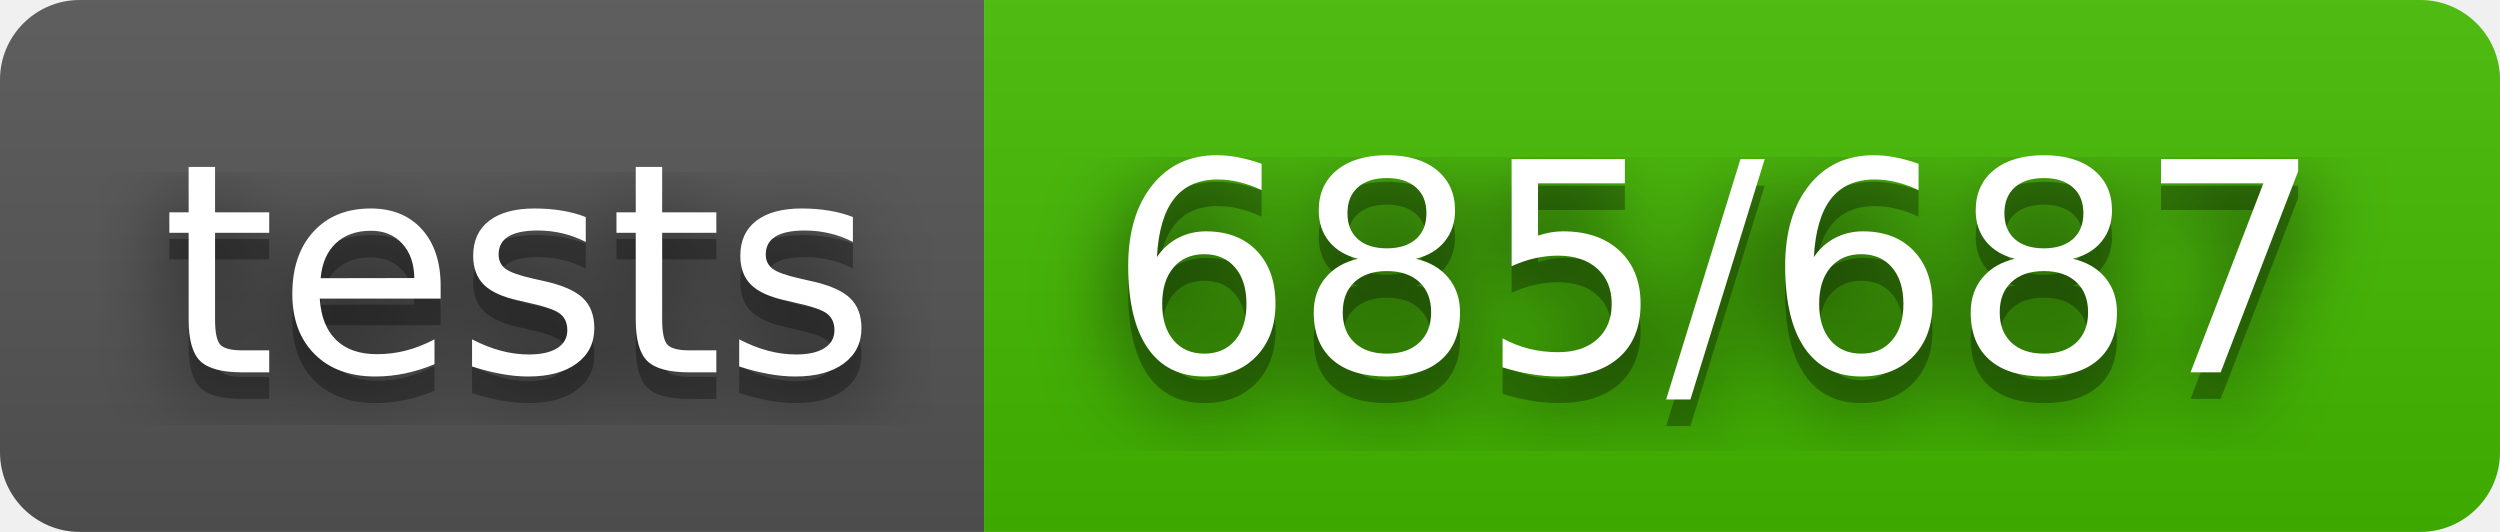
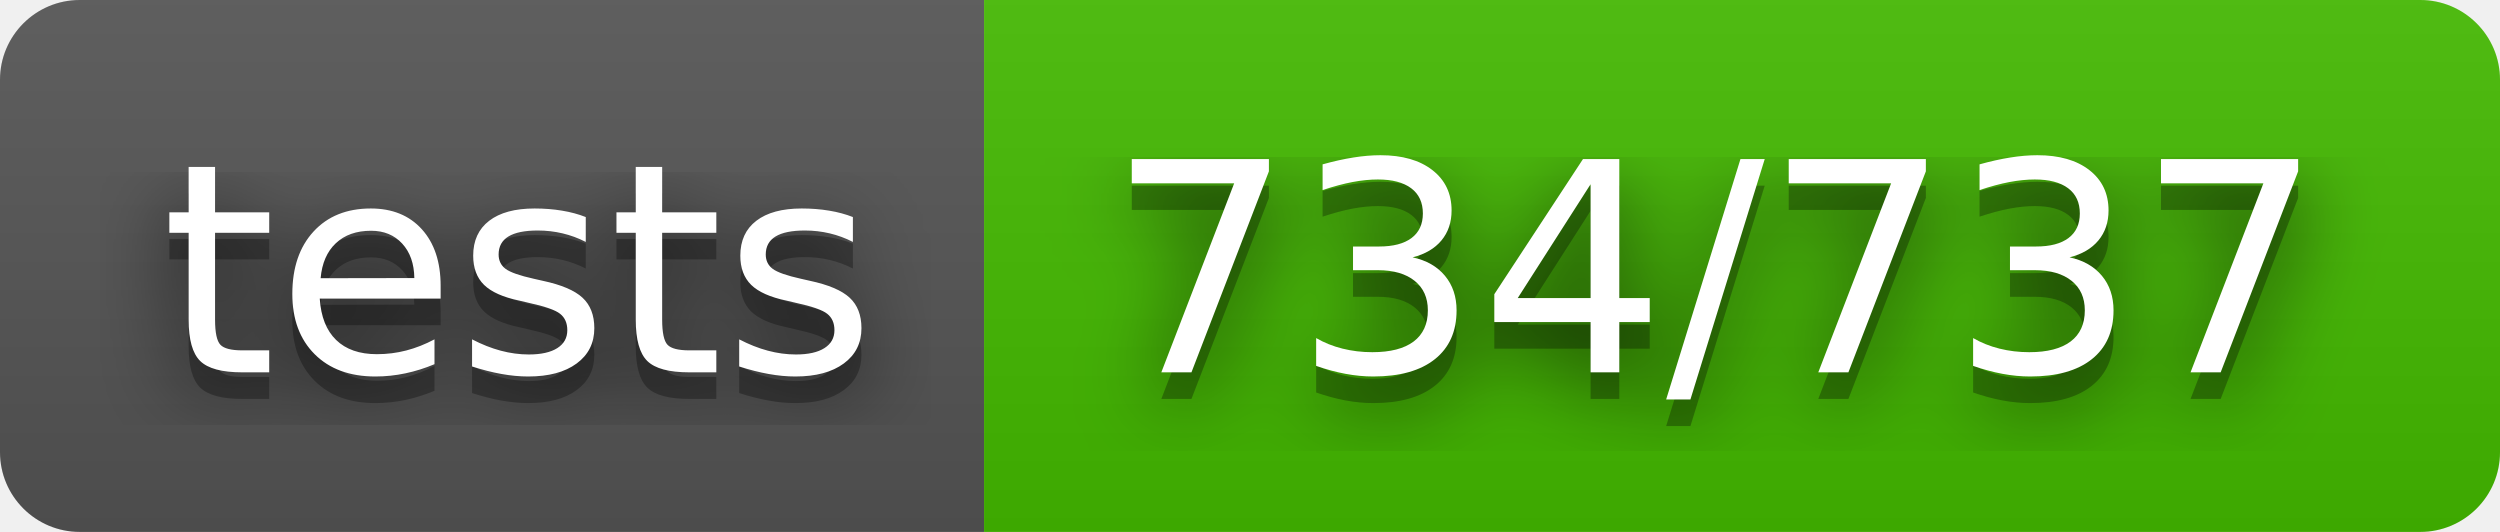
- <svg xmlns="http://www.w3.org/2000/svg" width="94" height="20" role="img" aria-label="tests: 685/687">
+ <svg xmlns="http://www.w3.org/2000/svg" width="94" height="20" role="img" aria-label="tests: 734/737">
  <filter id="blur">
    <feGaussianBlur stdDeviation="16" />
  </filter>
  <linearGradient id="s" x2="0" y2="100%">
    <stop offset="0" stop-color="#bbb" stop-opacity=".1" />
    <stop offset="1" stop-opacity=".1" />
  </linearGradient>
  <clipPath id="r">
    <rect width="94" height="20" rx="3" />
  </clipPath>
  <g clip-path="url(#r)">
    <rect width="37" height="20" fill="#555" />
    <rect x="37" width="57" height="20" fill="#4b0" />
    <rect width="94" height="20" fill="url(#s)" />
  </g>
  <g fill="#fff" text-anchor="middle" font-family="Verdana,Geneva,DejaVu Sans,sans-serif" text-rendering="geometricPrecision" font-size="110">
    <g transform="scale(.1)">
      <g aria-hidden="true" fill="#010101">
        <text x="195" y="150" fill-opacity=".8" filter="url(#blur)" textLength="270">tests</text>
        <text x="195" y="150" fill-opacity=".3" textLength="270">tests</text>
      </g>
      <text x="195" y="140" textLength="270">tests</text>
    </g>
    <g transform="scale(.1)">
      <g aria-hidden="true" fill="#010101">
-         <text x="645" y="150" fill-opacity=".8" filter="url(#blur)" textLength="470">685/687</text>
-         <text x="645" y="150" fill-opacity=".3" textLength="470">685/687</text>
+         <text x="645" y="150" fill-opacity=".8" filter="url(#blur)" textLength="470">734/737</text>
+         <text x="645" y="150" fill-opacity=".3" textLength="470">734/737</text>
      </g>
-       <text x="645" y="140" textLength="470">685/687</text>
+       <text x="645" y="140" textLength="470">734/737</text>
    </g>
  </g>
</svg>
